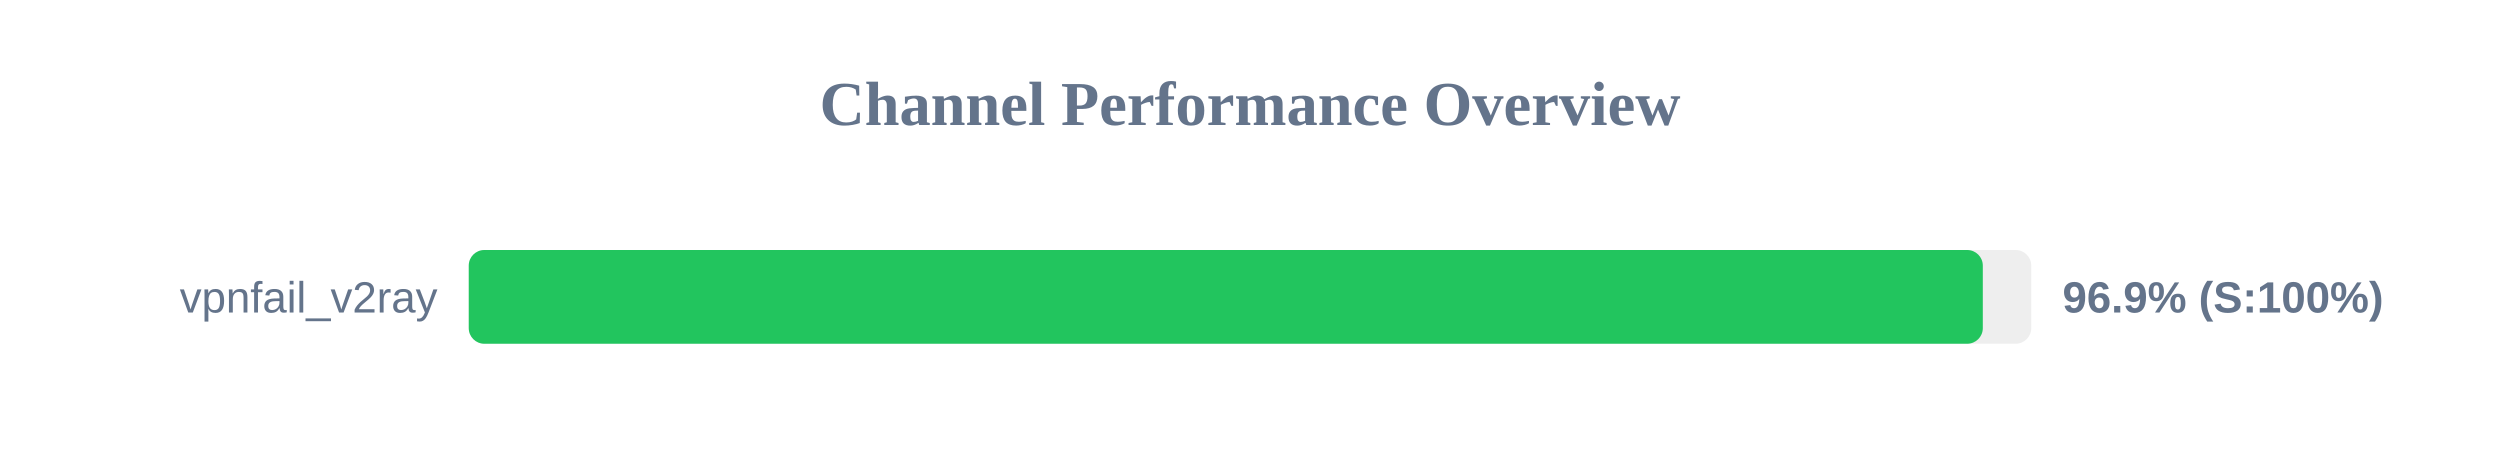
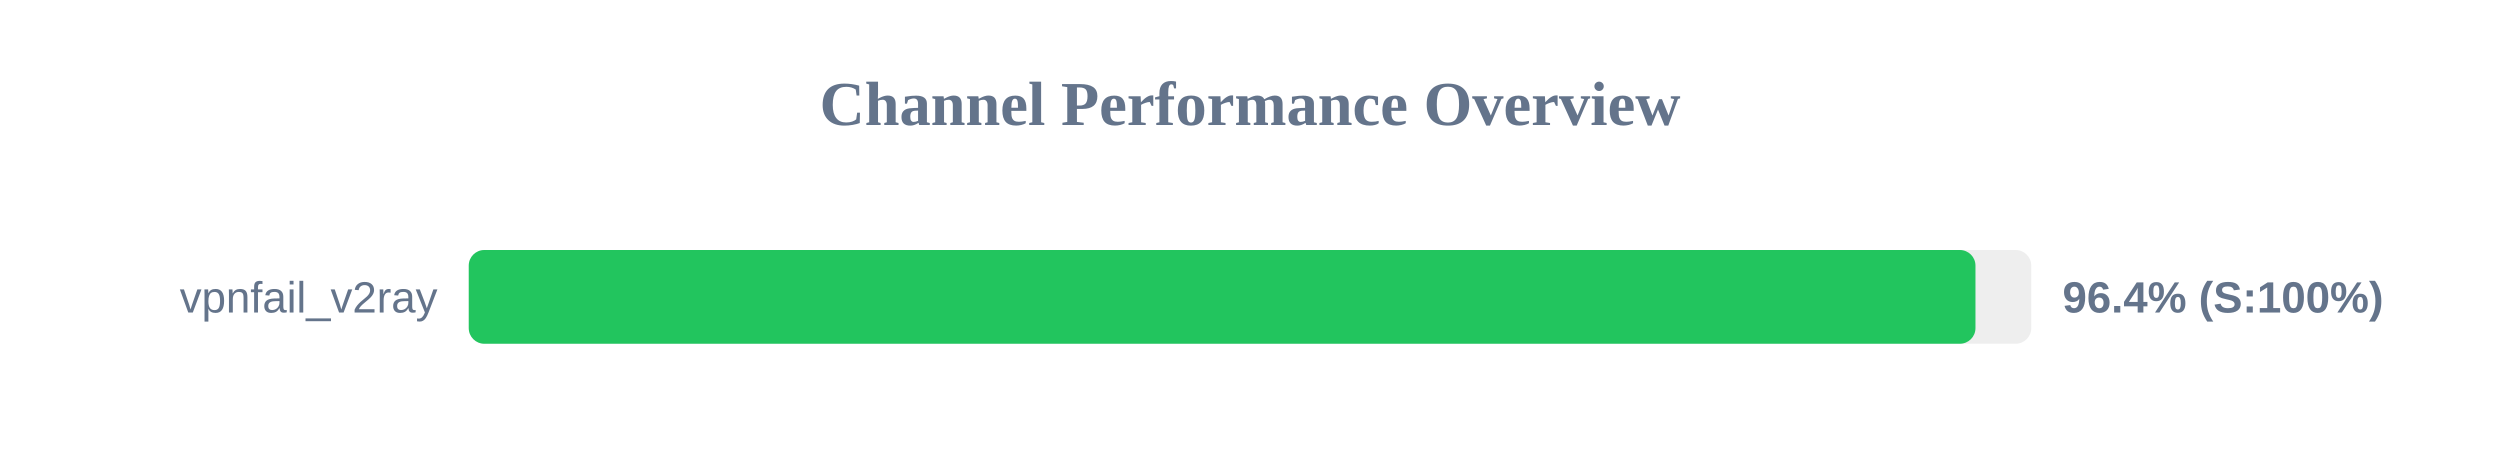
<svg xmlns="http://www.w3.org/2000/svg" width="800" height="150" version="1.1">
  <style>
        .row { font: 14px Arial; fill: #64748b; }
        .score { font: bold 14px Arial; fill: #64748b; }
    </style>
  <text x="400" y="40" text-anchor="middle" font-size="20px" font-weight="bold" fill="#64748b">Channel Performance Overview</text>
  <rect x="150" y="80" width="500" height="30" fill="#eee" rx="5" />
-   <rect x="150" y="80" width="484.5" height="30" fill="#22c55e" rx="5" />
+   <rect x="150" y="80" width="482.15" height="30" fill="#22c55e" rx="5" />
  <text x="140" y="100" text-anchor="end" class="row">vpnfail_v2ray</text>
-   <text x="660" y="100" text-anchor="start" class="score">96.9% (S:100%)</text>
+   <text x="660" y="100" text-anchor="start" class="score">96.4% (S:100%)</text>
</svg>
